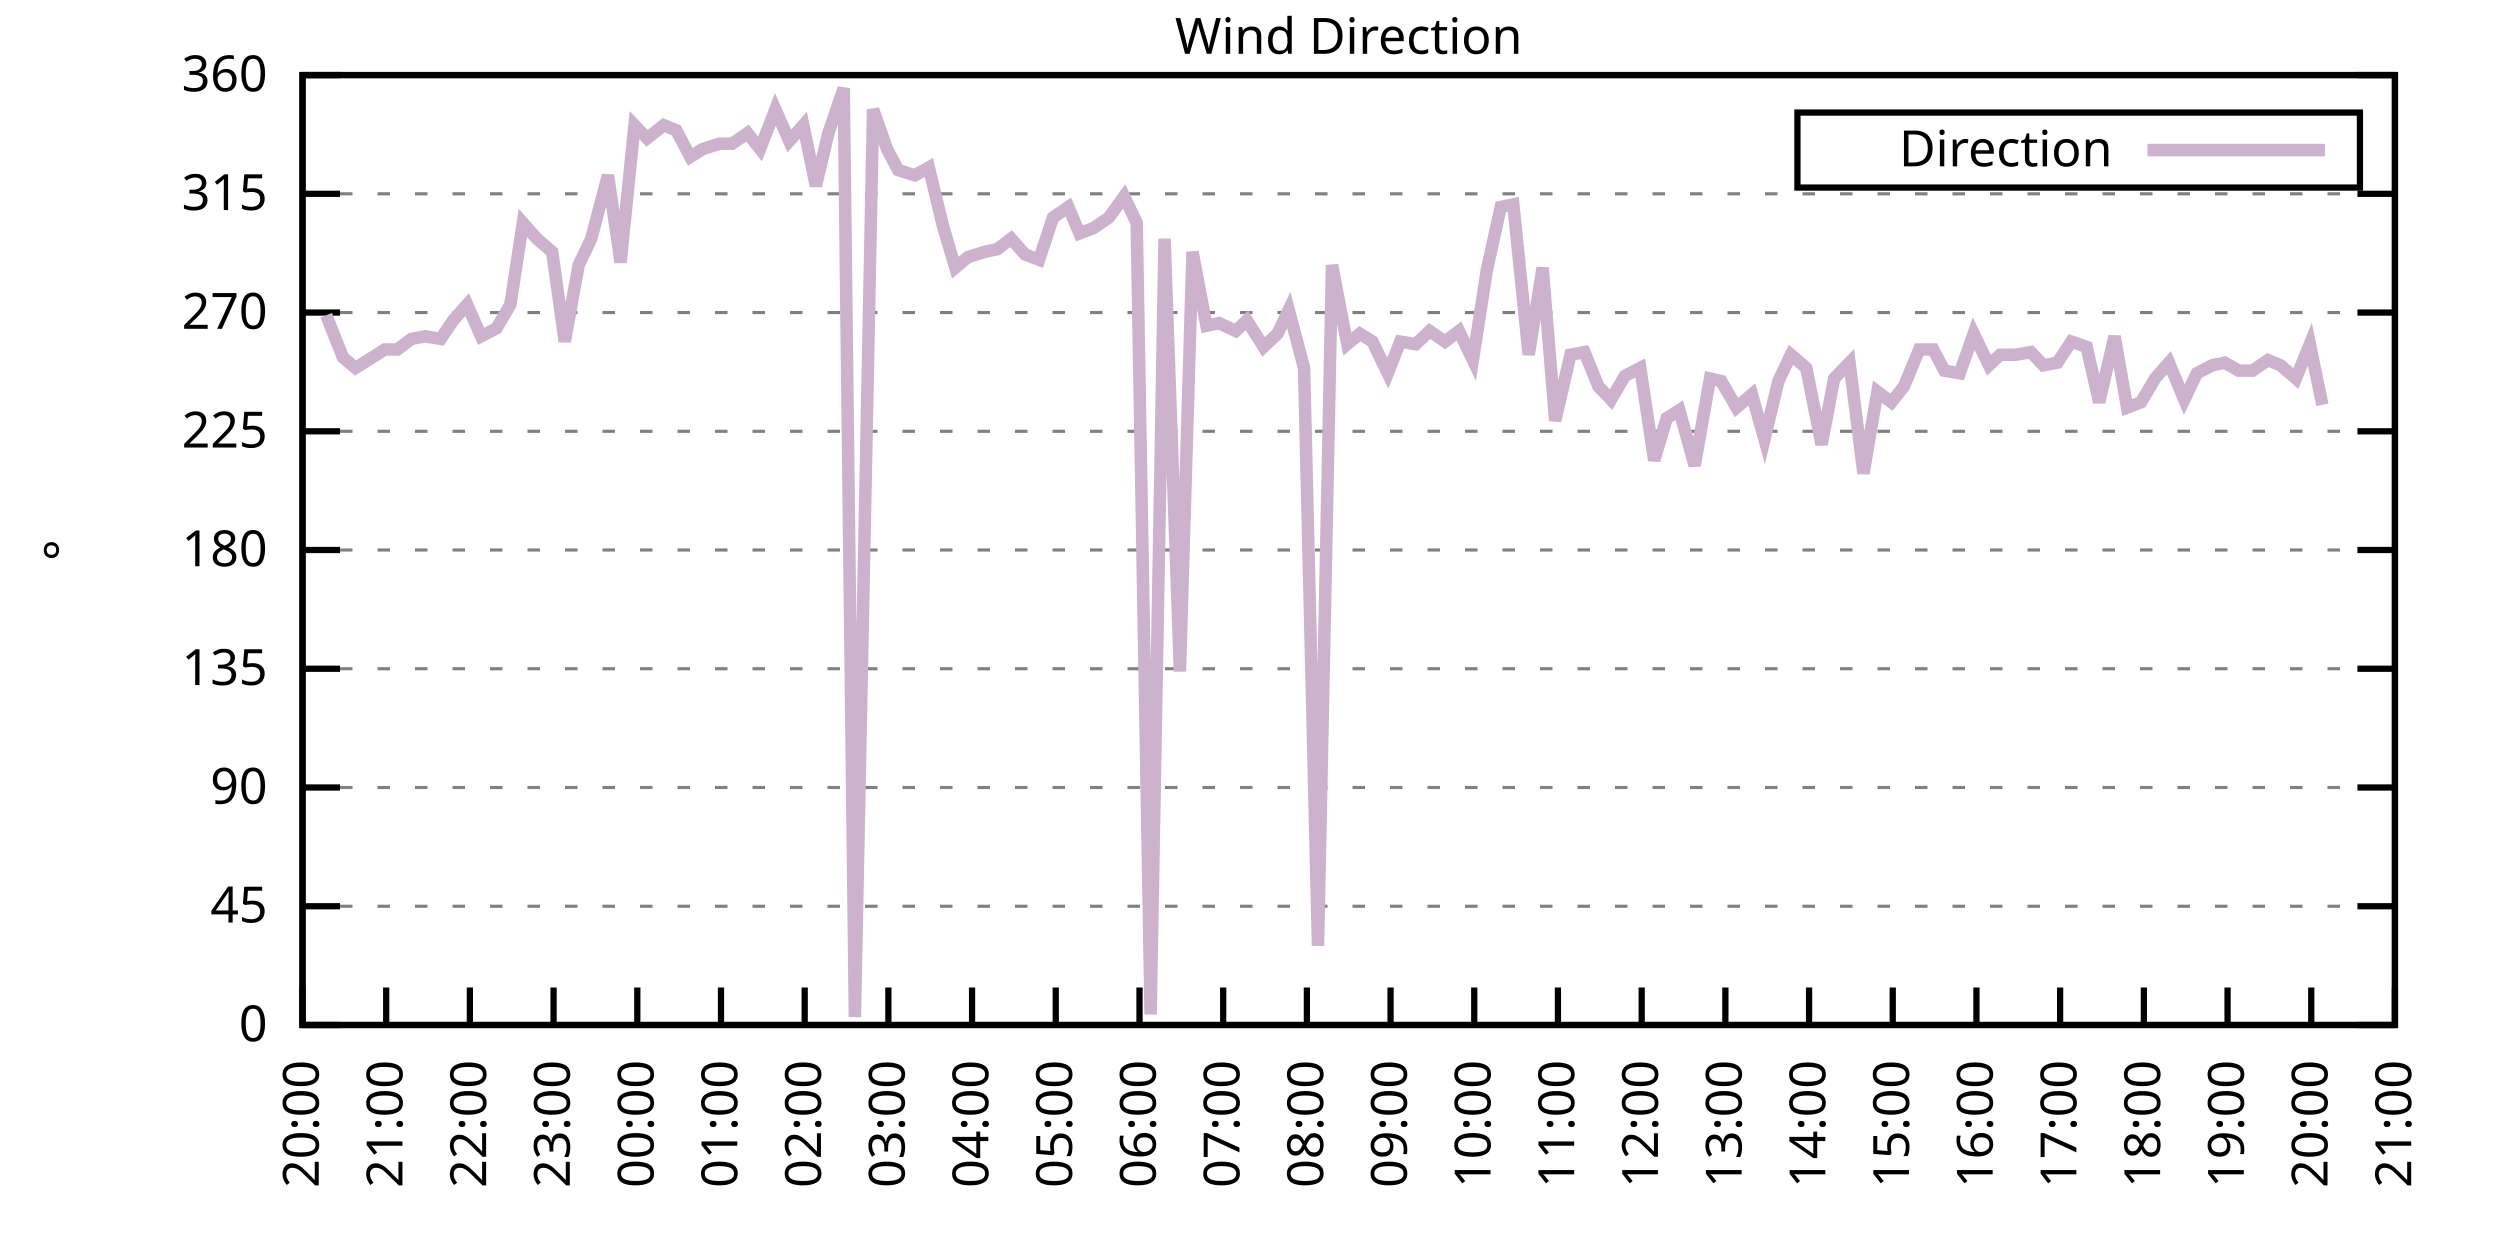
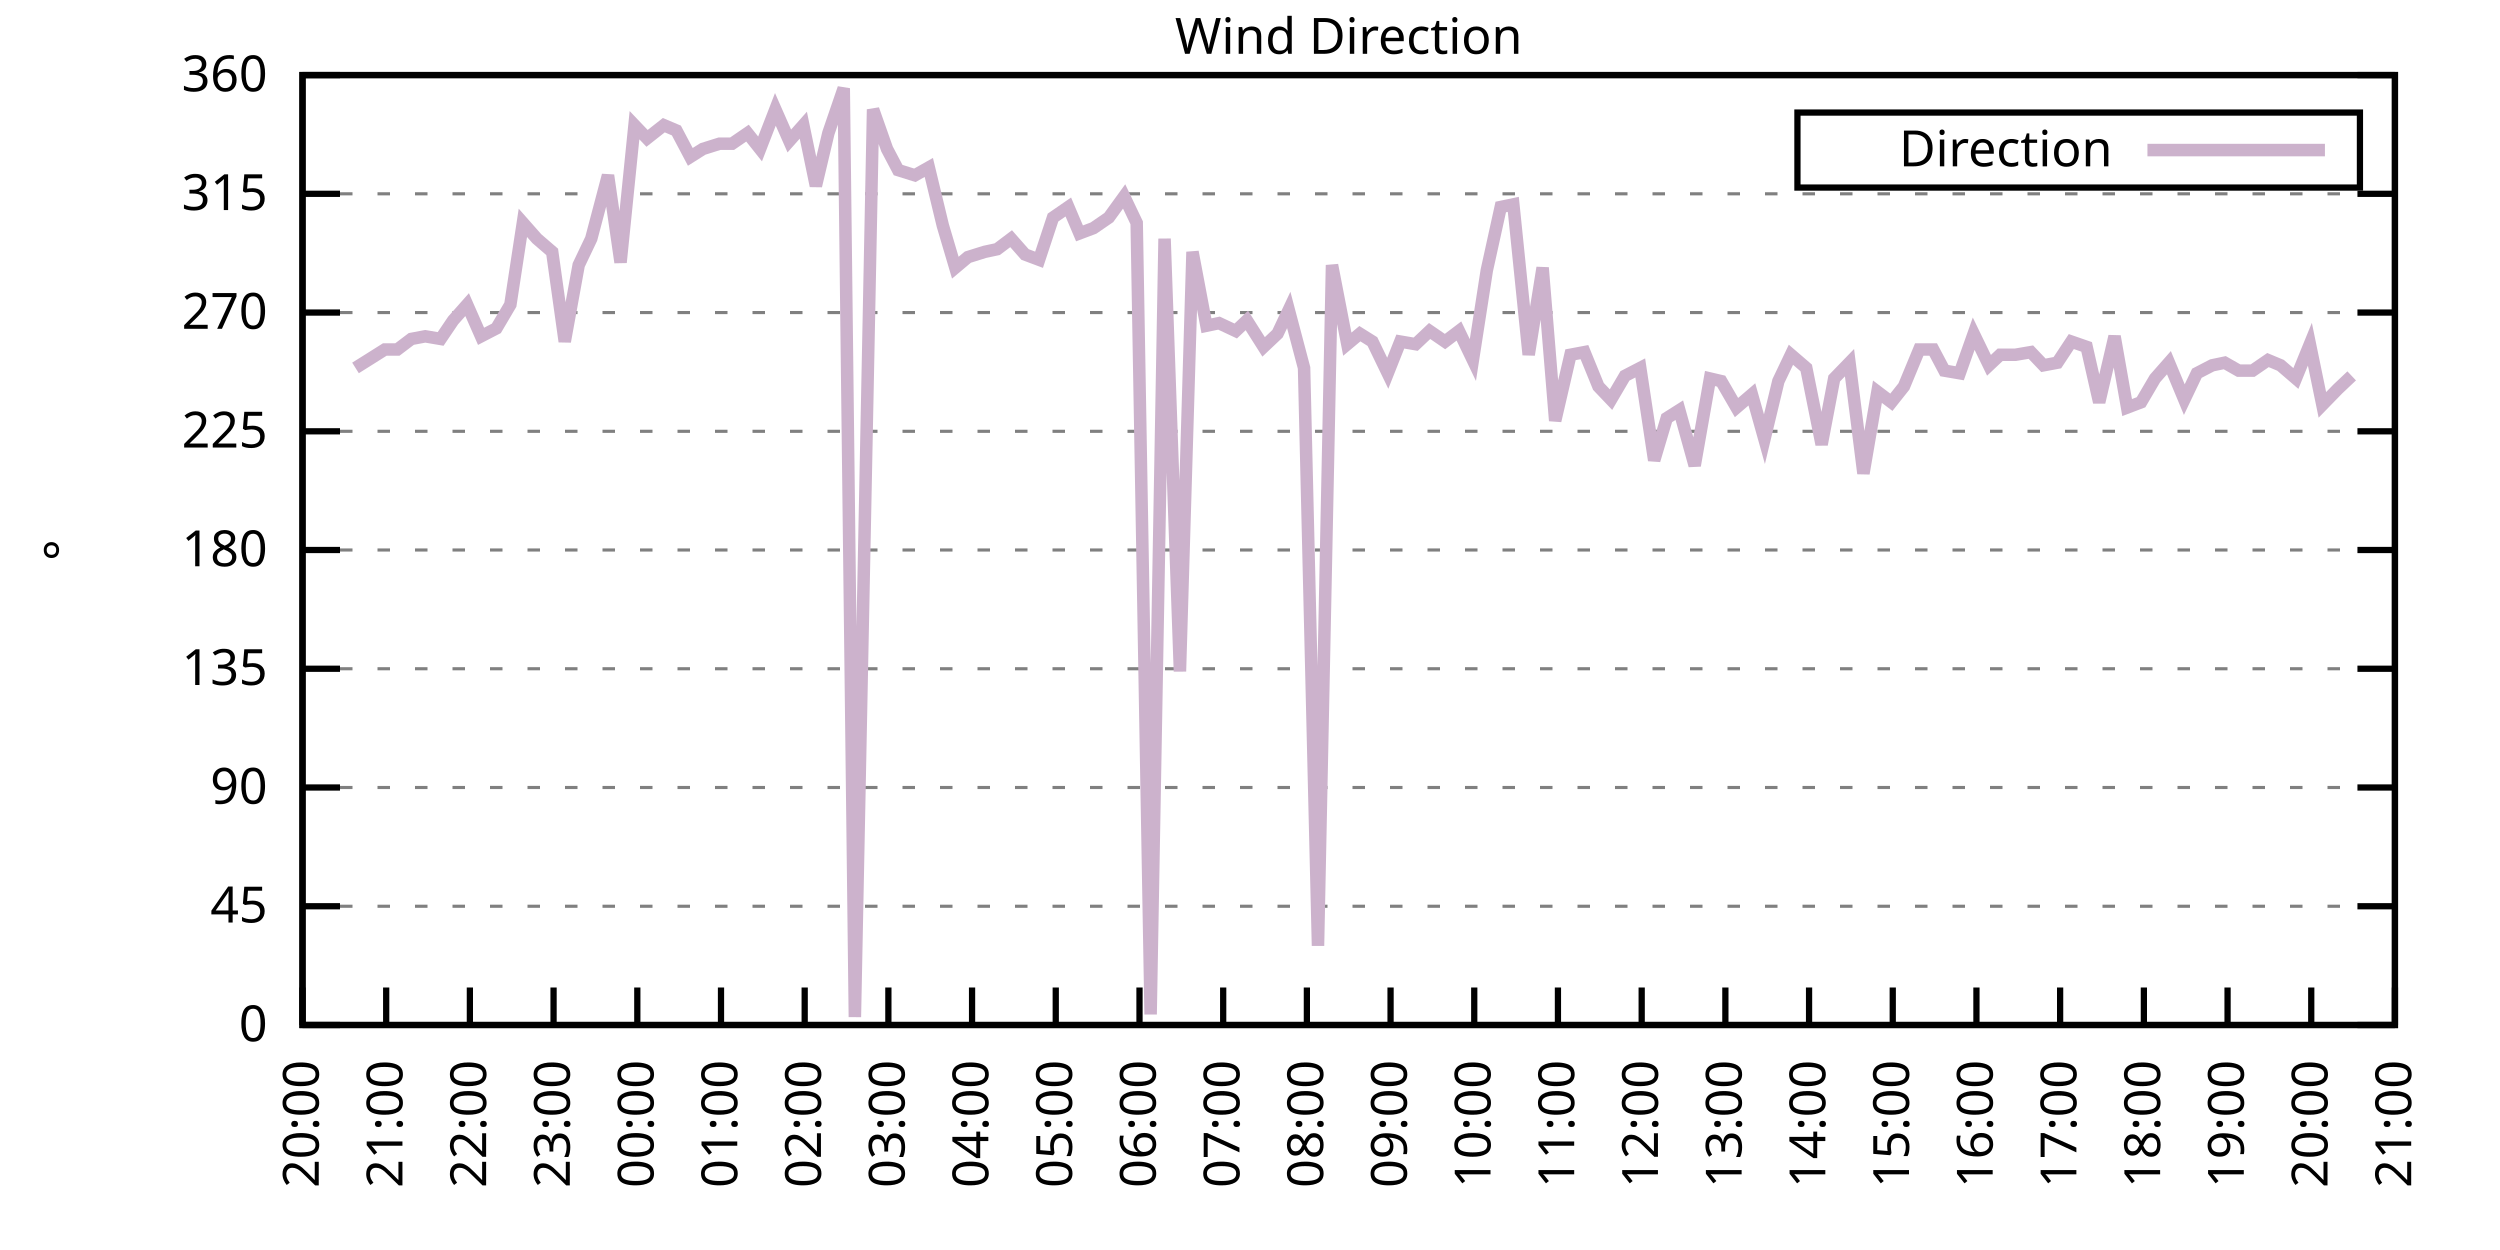
<svg xmlns="http://www.w3.org/2000/svg" xmlns:xlink="http://www.w3.org/1999/xlink" width="400" height="200" viewBox="0 0 400 200">
  <g id="gnuplot_canvas">
    <rect x="0" y="0" width="400" height="200" fill="none" />
    <defs>
      <circle id="gpDot" r="0.5" stroke-width="0.5" stroke="currentColor" />
      <path id="gpPt0" stroke-width="0.333" stroke="currentColor" d="M-1,0 h2 M0,-1 v2" />
      <path id="gpPt1" stroke-width="0.333" stroke="currentColor" d="M-1,-1 L1,1 M1,-1 L-1,1" />
      <path id="gpPt2" stroke-width="0.333" stroke="currentColor" d="M-1,0 L1,0 M0,-1 L0,1 M-1,-1 L1,1 M-1,1 L1,-1" />
      <rect id="gpPt3" stroke-width="0.333" stroke="currentColor" x="-1" y="-1" width="2" height="2" />
      <rect id="gpPt4" stroke-width="0.333" stroke="currentColor" fill="currentColor" x="-1" y="-1" width="2" height="2" />
      <circle id="gpPt5" stroke-width="0.333" stroke="currentColor" cx="0" cy="0" r="1" />
      <use xlink:href="#gpPt5" id="gpPt6" fill="currentColor" stroke="none" />
      <path id="gpPt7" stroke-width="0.333" stroke="currentColor" d="M0,-1.33 L-1.33,0.67 L1.33,0.67 z" />
      <use xlink:href="#gpPt7" id="gpPt8" fill="currentColor" stroke="none" />
      <use xlink:href="#gpPt7" id="gpPt9" stroke="currentColor" transform="rotate(180)" />
      <use xlink:href="#gpPt9" id="gpPt10" fill="currentColor" stroke="none" />
      <use xlink:href="#gpPt3" id="gpPt11" stroke="currentColor" transform="rotate(45)" />
      <use xlink:href="#gpPt11" id="gpPt12" fill="currentColor" stroke="none" />
      <path id="gpPt13" stroke-width="0.333" stroke="currentColor" d="M0,1.330 L1.265,0.411 L0.782,-1.067 L-0.782,-1.076 L-1.265,0.411 z" />
      <use xlink:href="#gpPt13" id="gpPt14" fill="currentColor" stroke="none" />
      <filter id="textbox" filterUnits="objectBoundingBox" x="0" y="0" height="1" width="1">
        <feFlood flood-color="white" flood-opacity="1" result="bgnd" />
        <feComposite in="SourceGraphic" in2="bgnd" operator="atop" />
      </filter>
      <filter id="greybox" filterUnits="objectBoundingBox" x="0" y="0" height="1" width="1">
        <feFlood flood-color="lightgrey" flood-opacity="1" result="grey" />
        <feComposite in="SourceGraphic" in2="grey" operator="atop" />
      </filter>
    </defs>
    <g fill="none" color="white" stroke="currentColor" stroke-width="1.00" stroke-linecap="butt" stroke-linejoin="miter">
</g>
    <g fill="none" color="black" stroke="currentColor" stroke-width="1.00" stroke-linecap="butt" stroke-linejoin="miter">
      <g stroke="none" shape-rendering="crispEdges">
        <polygon fill="rgb(255, 255, 255)" points="48.40,164.00 383.18,164.00 383.18,12.02 48.40,12.02 " />
      </g>
    </g>
    <g fill="none" color="black" stroke="currentColor" stroke-width="1.00" stroke-linecap="butt" stroke-linejoin="miter">
</g>
    <g fill="none" color="black" stroke="black" stroke-width="0.50" stroke-linecap="butt" stroke-linejoin="miter">
</g>
    <g fill="none" color="gray" stroke="currentColor" stroke-width="0.50" stroke-linecap="butt" stroke-linejoin="miter">
      <path stroke="gray" stroke-dasharray="2,4" class="gridline" d="M48.40,164.00 L383.19,164.00  " />
    </g>
    <g fill="none" color="gray" stroke="gray" stroke-width="1.00" stroke-linecap="butt" stroke-linejoin="miter">
</g>
    <g fill="none" color="black" stroke="currentColor" stroke-width="1.00" stroke-linecap="butt" stroke-linejoin="miter">
      <path stroke="black" d="M48.40,164.00 L54.40,164.00 M383.19,164.00 L377.19,164.00  " />
      <g transform="translate(42.80,166.60)" stroke="none" fill="black" font-family="Sans" font-size="8.00" text-anchor="end">
        <text>
          <tspan font-family="Sans"> 0</tspan>
        </text>
      </g>
    </g>
    <g fill="none" color="black" stroke="currentColor" stroke-width="1.00" stroke-linecap="butt" stroke-linejoin="miter">
</g>
    <g fill="none" color="black" stroke="black" stroke-width="0.50" stroke-linecap="butt" stroke-linejoin="miter">
</g>
    <g fill="none" color="gray" stroke="currentColor" stroke-width="0.50" stroke-linecap="butt" stroke-linejoin="miter">
      <path stroke="gray" stroke-dasharray="2,4" class="gridline" d="M48.40,145.00 L383.19,145.00  " />
    </g>
    <g fill="none" color="gray" stroke="gray" stroke-width="1.00" stroke-linecap="butt" stroke-linejoin="miter">
</g>
    <g fill="none" color="black" stroke="currentColor" stroke-width="1.00" stroke-linecap="butt" stroke-linejoin="miter">
      <path stroke="black" d="M48.40,145.00 L54.40,145.00 M383.19,145.00 L377.19,145.00  " />
      <g transform="translate(42.80,147.60)" stroke="none" fill="black" font-family="Sans" font-size="8.00" text-anchor="end">
        <text>
          <tspan font-family="Sans"> 45</tspan>
        </text>
      </g>
    </g>
    <g fill="none" color="black" stroke="currentColor" stroke-width="1.00" stroke-linecap="butt" stroke-linejoin="miter">
</g>
    <g fill="none" color="black" stroke="black" stroke-width="0.50" stroke-linecap="butt" stroke-linejoin="miter">
</g>
    <g fill="none" color="gray" stroke="currentColor" stroke-width="0.50" stroke-linecap="butt" stroke-linejoin="miter">
      <path stroke="gray" stroke-dasharray="2,4" class="gridline" d="M48.40,126.00 L383.19,126.00  " />
    </g>
    <g fill="none" color="gray" stroke="gray" stroke-width="1.00" stroke-linecap="butt" stroke-linejoin="miter">
</g>
    <g fill="none" color="black" stroke="currentColor" stroke-width="1.00" stroke-linecap="butt" stroke-linejoin="miter">
      <path stroke="black" d="M48.40,126.00 L54.40,126.00 M383.19,126.00 L377.19,126.00  " />
      <g transform="translate(42.80,128.60)" stroke="none" fill="black" font-family="Sans" font-size="8.00" text-anchor="end">
        <text>
          <tspan font-family="Sans"> 90</tspan>
        </text>
      </g>
    </g>
    <g fill="none" color="black" stroke="currentColor" stroke-width="1.00" stroke-linecap="butt" stroke-linejoin="miter">
</g>
    <g fill="none" color="black" stroke="black" stroke-width="0.50" stroke-linecap="butt" stroke-linejoin="miter">
</g>
    <g fill="none" color="gray" stroke="currentColor" stroke-width="0.50" stroke-linecap="butt" stroke-linejoin="miter">
      <path stroke="gray" stroke-dasharray="2,4" class="gridline" d="M48.40,107.00 L383.19,107.00  " />
    </g>
    <g fill="none" color="gray" stroke="gray" stroke-width="1.00" stroke-linecap="butt" stroke-linejoin="miter">
</g>
    <g fill="none" color="black" stroke="currentColor" stroke-width="1.00" stroke-linecap="butt" stroke-linejoin="miter">
      <path stroke="black" d="M48.40,107.00 L54.40,107.00 M383.19,107.00 L377.19,107.00  " />
      <g transform="translate(42.80,109.60)" stroke="none" fill="black" font-family="Sans" font-size="8.00" text-anchor="end">
        <text>
          <tspan font-family="Sans"> 135</tspan>
        </text>
      </g>
    </g>
    <g fill="none" color="black" stroke="currentColor" stroke-width="1.00" stroke-linecap="butt" stroke-linejoin="miter">
</g>
    <g fill="none" color="black" stroke="black" stroke-width="0.50" stroke-linecap="butt" stroke-linejoin="miter">
</g>
    <g fill="none" color="gray" stroke="currentColor" stroke-width="0.50" stroke-linecap="butt" stroke-linejoin="miter">
      <path stroke="gray" stroke-dasharray="2,4" class="gridline" d="M48.40,88.00 L383.19,88.00  " />
    </g>
    <g fill="none" color="gray" stroke="gray" stroke-width="1.00" stroke-linecap="butt" stroke-linejoin="miter">
</g>
    <g fill="none" color="black" stroke="currentColor" stroke-width="1.00" stroke-linecap="butt" stroke-linejoin="miter">
      <path stroke="black" d="M48.40,88.00 L54.40,88.00 M383.19,88.00 L377.19,88.00  " />
      <g transform="translate(42.80,90.60)" stroke="none" fill="black" font-family="Sans" font-size="8.00" text-anchor="end">
        <text>
          <tspan font-family="Sans"> 180</tspan>
        </text>
      </g>
    </g>
    <g fill="none" color="black" stroke="currentColor" stroke-width="1.00" stroke-linecap="butt" stroke-linejoin="miter">
</g>
    <g fill="none" color="black" stroke="black" stroke-width="0.50" stroke-linecap="butt" stroke-linejoin="miter">
</g>
    <g fill="none" color="gray" stroke="currentColor" stroke-width="0.50" stroke-linecap="butt" stroke-linejoin="miter">
      <path stroke="gray" stroke-dasharray="2,4" class="gridline" d="M48.40,69.01 L383.19,69.01  " />
    </g>
    <g fill="none" color="gray" stroke="gray" stroke-width="1.00" stroke-linecap="butt" stroke-linejoin="miter">
</g>
    <g fill="none" color="black" stroke="currentColor" stroke-width="1.00" stroke-linecap="butt" stroke-linejoin="miter">
      <path stroke="black" d="M48.40,69.01 L54.40,69.01 M383.19,69.01 L377.19,69.01  " />
      <g transform="translate(42.80,71.61)" stroke="none" fill="black" font-family="Sans" font-size="8.00" text-anchor="end">
        <text>
          <tspan font-family="Sans"> 225</tspan>
        </text>
      </g>
    </g>
    <g fill="none" color="black" stroke="currentColor" stroke-width="1.00" stroke-linecap="butt" stroke-linejoin="miter">
</g>
    <g fill="none" color="black" stroke="black" stroke-width="0.50" stroke-linecap="butt" stroke-linejoin="miter">
</g>
    <g fill="none" color="gray" stroke="currentColor" stroke-width="0.50" stroke-linecap="butt" stroke-linejoin="miter">
      <path stroke="gray" stroke-dasharray="2,4" class="gridline" d="M48.40,50.01 L383.19,50.01  " />
    </g>
    <g fill="none" color="gray" stroke="gray" stroke-width="1.00" stroke-linecap="butt" stroke-linejoin="miter">
</g>
    <g fill="none" color="black" stroke="currentColor" stroke-width="1.00" stroke-linecap="butt" stroke-linejoin="miter">
      <path stroke="black" d="M48.40,50.01 L54.40,50.01 M383.19,50.01 L377.19,50.01  " />
      <g transform="translate(42.80,52.61)" stroke="none" fill="black" font-family="Sans" font-size="8.00" text-anchor="end">
        <text>
          <tspan font-family="Sans"> 270</tspan>
        </text>
      </g>
    </g>
    <g fill="none" color="black" stroke="currentColor" stroke-width="1.00" stroke-linecap="butt" stroke-linejoin="miter">
</g>
    <g fill="none" color="black" stroke="black" stroke-width="0.50" stroke-linecap="butt" stroke-linejoin="miter">
</g>
    <g fill="none" color="gray" stroke="currentColor" stroke-width="0.50" stroke-linecap="butt" stroke-linejoin="miter">
      <path stroke="gray" stroke-dasharray="2,4" class="gridline" d="M48.40,31.01 L383.19,31.01  " />
    </g>
    <g fill="none" color="gray" stroke="gray" stroke-width="1.00" stroke-linecap="butt" stroke-linejoin="miter">
</g>
    <g fill="none" color="black" stroke="currentColor" stroke-width="1.00" stroke-linecap="butt" stroke-linejoin="miter">
      <path stroke="black" d="M48.40,31.01 L54.40,31.01 M383.19,31.01 L377.19,31.01  " />
      <g transform="translate(42.80,33.61)" stroke="none" fill="black" font-family="Sans" font-size="8.00" text-anchor="end">
        <text>
          <tspan font-family="Sans"> 315</tspan>
        </text>
      </g>
    </g>
    <g fill="none" color="black" stroke="currentColor" stroke-width="1.00" stroke-linecap="butt" stroke-linejoin="miter">
</g>
    <g fill="none" color="black" stroke="black" stroke-width="0.50" stroke-linecap="butt" stroke-linejoin="miter">
</g>
    <g fill="none" color="gray" stroke="currentColor" stroke-width="0.50" stroke-linecap="butt" stroke-linejoin="miter">
      <path stroke="gray" stroke-dasharray="2,4" class="gridline" d="M48.40,12.01 L383.19,12.01  " />
    </g>
    <g fill="none" color="gray" stroke="gray" stroke-width="1.00" stroke-linecap="butt" stroke-linejoin="miter">
</g>
    <g fill="none" color="black" stroke="currentColor" stroke-width="1.00" stroke-linecap="butt" stroke-linejoin="miter">
      <path stroke="black" d="M48.40,12.01 L54.40,12.01 M383.19,12.01 L377.19,12.01  " />
      <g transform="translate(42.80,14.61)" stroke="none" fill="black" font-family="Sans" font-size="8.00" text-anchor="end">
        <text>
          <tspan font-family="Sans"> 360</tspan>
        </text>
      </g>
    </g>
    <g fill="none" color="black" stroke="currentColor" stroke-width="1.00" stroke-linecap="butt" stroke-linejoin="miter">
      <path stroke="black" d="M48.40,164.00 L48.40,158.00  " />
      <g transform="translate(51.00,169.60) rotate(270.00)" stroke="none" fill="black" font-family="Sans" font-size="8.00" text-anchor="end">
        <text>
          <tspan font-family="Sans">20:00</tspan>
        </text>
      </g>
    </g>
    <g fill="none" color="black" stroke="currentColor" stroke-width="1.00" stroke-linecap="butt" stroke-linejoin="miter">
      <path stroke="black" d="M61.79,164.00 L61.79,158.00  " />
      <g transform="translate(64.39,169.60) rotate(270.00)" stroke="none" fill="black" font-family="Sans" font-size="8.00" text-anchor="end">
        <text>
          <tspan font-family="Sans">21:00</tspan>
        </text>
      </g>
    </g>
    <g fill="none" color="black" stroke="currentColor" stroke-width="1.00" stroke-linecap="butt" stroke-linejoin="miter">
      <path stroke="black" d="M75.18,164.00 L75.18,158.00  " />
      <g transform="translate(77.78,169.60) rotate(270.00)" stroke="none" fill="black" font-family="Sans" font-size="8.00" text-anchor="end">
        <text>
          <tspan font-family="Sans">22:00</tspan>
        </text>
      </g>
    </g>
    <g fill="none" color="black" stroke="currentColor" stroke-width="1.00" stroke-linecap="butt" stroke-linejoin="miter">
      <path stroke="black" d="M88.57,164.00 L88.57,158.00  " />
      <g transform="translate(91.17,169.60) rotate(270.00)" stroke="none" fill="black" font-family="Sans" font-size="8.00" text-anchor="end">
        <text>
          <tspan font-family="Sans">23:00</tspan>
        </text>
      </g>
    </g>
    <g fill="none" color="black" stroke="currentColor" stroke-width="1.00" stroke-linecap="butt" stroke-linejoin="miter">
      <path stroke="black" d="M101.97,164.00 L101.97,158.00  " />
      <g transform="translate(104.57,169.60) rotate(270.00)" stroke="none" fill="black" font-family="Sans" font-size="8.00" text-anchor="end">
        <text>
          <tspan font-family="Sans">00:00</tspan>
        </text>
      </g>
    </g>
    <g fill="none" color="black" stroke="currentColor" stroke-width="1.00" stroke-linecap="butt" stroke-linejoin="miter">
      <path stroke="black" d="M115.36,164.00 L115.36,158.00  " />
      <g transform="translate(117.96,169.60) rotate(270.00)" stroke="none" fill="black" font-family="Sans" font-size="8.00" text-anchor="end">
        <text>
          <tspan font-family="Sans">01:00</tspan>
        </text>
      </g>
    </g>
    <g fill="none" color="black" stroke="currentColor" stroke-width="1.00" stroke-linecap="butt" stroke-linejoin="miter">
      <path stroke="black" d="M128.75,164.00 L128.75,158.00  " />
      <g transform="translate(131.35,169.60) rotate(270.00)" stroke="none" fill="black" font-family="Sans" font-size="8.00" text-anchor="end">
        <text>
          <tspan font-family="Sans">02:00</tspan>
        </text>
      </g>
    </g>
    <g fill="none" color="black" stroke="currentColor" stroke-width="1.00" stroke-linecap="butt" stroke-linejoin="miter">
      <path stroke="black" d="M142.14,164.00 L142.14,158.00  " />
      <g transform="translate(144.74,169.60) rotate(270.00)" stroke="none" fill="black" font-family="Sans" font-size="8.00" text-anchor="end">
        <text>
          <tspan font-family="Sans">03:00</tspan>
        </text>
      </g>
    </g>
    <g fill="none" color="black" stroke="currentColor" stroke-width="1.00" stroke-linecap="butt" stroke-linejoin="miter">
      <path stroke="black" d="M155.53,164.00 L155.53,158.00  " />
      <g transform="translate(158.13,169.60) rotate(270.00)" stroke="none" fill="black" font-family="Sans" font-size="8.00" text-anchor="end">
        <text>
          <tspan font-family="Sans">04:00</tspan>
        </text>
      </g>
    </g>
    <g fill="none" color="black" stroke="currentColor" stroke-width="1.00" stroke-linecap="butt" stroke-linejoin="miter">
      <path stroke="black" d="M168.92,164.00 L168.92,158.00  " />
      <g transform="translate(171.52,169.60) rotate(270.00)" stroke="none" fill="black" font-family="Sans" font-size="8.00" text-anchor="end">
        <text>
          <tspan font-family="Sans">05:00</tspan>
        </text>
      </g>
    </g>
    <g fill="none" color="black" stroke="currentColor" stroke-width="1.00" stroke-linecap="butt" stroke-linejoin="miter">
      <path stroke="black" d="M182.32,164.00 L182.32,158.00  " />
      <g transform="translate(184.92,169.60) rotate(270.00)" stroke="none" fill="black" font-family="Sans" font-size="8.00" text-anchor="end">
        <text>
          <tspan font-family="Sans">06:00</tspan>
        </text>
      </g>
    </g>
    <g fill="none" color="black" stroke="currentColor" stroke-width="1.00" stroke-linecap="butt" stroke-linejoin="miter">
      <path stroke="black" d="M195.71,164.00 L195.71,158.00  " />
      <g transform="translate(198.31,169.60) rotate(270.00)" stroke="none" fill="black" font-family="Sans" font-size="8.00" text-anchor="end">
        <text>
          <tspan font-family="Sans">07:00</tspan>
        </text>
      </g>
    </g>
    <g fill="none" color="black" stroke="currentColor" stroke-width="1.00" stroke-linecap="butt" stroke-linejoin="miter">
      <path stroke="black" d="M209.10,164.00 L209.10,158.00  " />
      <g transform="translate(211.70,169.60) rotate(270.00)" stroke="none" fill="black" font-family="Sans" font-size="8.00" text-anchor="end">
        <text>
          <tspan font-family="Sans">08:00</tspan>
        </text>
      </g>
    </g>
    <g fill="none" color="black" stroke="currentColor" stroke-width="1.00" stroke-linecap="butt" stroke-linejoin="miter">
      <path stroke="black" d="M222.49,164.00 L222.49,158.00  " />
      <g transform="translate(225.09,169.60) rotate(270.00)" stroke="none" fill="black" font-family="Sans" font-size="8.00" text-anchor="end">
        <text>
          <tspan font-family="Sans">09:00</tspan>
        </text>
      </g>
    </g>
    <g fill="none" color="black" stroke="currentColor" stroke-width="1.00" stroke-linecap="butt" stroke-linejoin="miter">
      <path stroke="black" d="M235.88,164.00 L235.88,158.00  " />
      <g transform="translate(238.48,169.60) rotate(270.00)" stroke="none" fill="black" font-family="Sans" font-size="8.00" text-anchor="end">
        <text>
          <tspan font-family="Sans">10:00</tspan>
        </text>
      </g>
    </g>
    <g fill="none" color="black" stroke="currentColor" stroke-width="1.00" stroke-linecap="butt" stroke-linejoin="miter">
      <path stroke="black" d="M249.27,164.00 L249.27,158.00  " />
      <g transform="translate(251.87,169.60) rotate(270.00)" stroke="none" fill="black" font-family="Sans" font-size="8.00" text-anchor="end">
        <text>
          <tspan font-family="Sans">11:00</tspan>
        </text>
      </g>
    </g>
    <g fill="none" color="black" stroke="currentColor" stroke-width="1.00" stroke-linecap="butt" stroke-linejoin="miter">
      <path stroke="black" d="M262.67,164.00 L262.67,158.00  " />
      <g transform="translate(265.27,169.60) rotate(270.00)" stroke="none" fill="black" font-family="Sans" font-size="8.00" text-anchor="end">
        <text>
          <tspan font-family="Sans">12:00</tspan>
        </text>
      </g>
    </g>
    <g fill="none" color="black" stroke="currentColor" stroke-width="1.00" stroke-linecap="butt" stroke-linejoin="miter">
      <path stroke="black" d="M276.06,164.00 L276.06,158.00  " />
      <g transform="translate(278.66,169.60) rotate(270.00)" stroke="none" fill="black" font-family="Sans" font-size="8.00" text-anchor="end">
        <text>
          <tspan font-family="Sans">13:00</tspan>
        </text>
      </g>
    </g>
    <g fill="none" color="black" stroke="currentColor" stroke-width="1.00" stroke-linecap="butt" stroke-linejoin="miter">
      <path stroke="black" d="M289.45,164.00 L289.45,158.00  " />
      <g transform="translate(292.05,169.60) rotate(270.00)" stroke="none" fill="black" font-family="Sans" font-size="8.00" text-anchor="end">
        <text>
          <tspan font-family="Sans">14:00</tspan>
        </text>
      </g>
    </g>
    <g fill="none" color="black" stroke="currentColor" stroke-width="1.00" stroke-linecap="butt" stroke-linejoin="miter">
      <path stroke="black" d="M302.84,164.00 L302.84,158.00  " />
      <g transform="translate(305.44,169.60) rotate(270.00)" stroke="none" fill="black" font-family="Sans" font-size="8.00" text-anchor="end">
        <text>
          <tspan font-family="Sans">15:00</tspan>
        </text>
      </g>
    </g>
    <g fill="none" color="black" stroke="currentColor" stroke-width="1.00" stroke-linecap="butt" stroke-linejoin="miter">
      <path stroke="black" d="M316.23,164.00 L316.23,158.00  " />
      <g transform="translate(318.83,169.60) rotate(270.00)" stroke="none" fill="black" font-family="Sans" font-size="8.00" text-anchor="end">
        <text>
          <tspan font-family="Sans">16:00</tspan>
        </text>
      </g>
    </g>
    <g fill="none" color="black" stroke="currentColor" stroke-width="1.00" stroke-linecap="butt" stroke-linejoin="miter">
      <path stroke="black" d="M329.62,164.00 L329.62,158.00  " />
      <g transform="translate(332.22,169.60) rotate(270.00)" stroke="none" fill="black" font-family="Sans" font-size="8.00" text-anchor="end">
        <text>
          <tspan font-family="Sans">17:00</tspan>
        </text>
      </g>
    </g>
    <g fill="none" color="black" stroke="currentColor" stroke-width="1.00" stroke-linecap="butt" stroke-linejoin="miter">
      <path stroke="black" d="M343.02,164.00 L343.02,158.00  " />
      <g transform="translate(345.62,169.60) rotate(270.00)" stroke="none" fill="black" font-family="Sans" font-size="8.00" text-anchor="end">
        <text>
          <tspan font-family="Sans">18:00</tspan>
        </text>
      </g>
    </g>
    <g fill="none" color="black" stroke="currentColor" stroke-width="1.00" stroke-linecap="butt" stroke-linejoin="miter">
      <path stroke="black" d="M356.41,164.00 L356.41,158.00  " />
      <g transform="translate(359.01,169.60) rotate(270.00)" stroke="none" fill="black" font-family="Sans" font-size="8.00" text-anchor="end">
        <text>
          <tspan font-family="Sans">19:00</tspan>
        </text>
      </g>
    </g>
    <g fill="none" color="black" stroke="currentColor" stroke-width="1.00" stroke-linecap="butt" stroke-linejoin="miter">
      <path stroke="black" d="M369.80,164.00 L369.80,158.00  " />
      <g transform="translate(372.40,169.60) rotate(270.00)" stroke="none" fill="black" font-family="Sans" font-size="8.00" text-anchor="end">
        <text>
          <tspan font-family="Sans">20:00</tspan>
        </text>
      </g>
    </g>
    <g fill="none" color="black" stroke="currentColor" stroke-width="1.00" stroke-linecap="butt" stroke-linejoin="miter">
      <path stroke="black" d="M383.19,164.00 L383.19,158.00  " />
      <g transform="translate(385.79,169.60) rotate(270.00)" stroke="none" fill="black" font-family="Sans" font-size="8.00" text-anchor="end">
        <text>
          <tspan font-family="Sans">21:00</tspan>
        </text>
      </g>
    </g>
    <g fill="none" color="black" stroke="currentColor" stroke-width="1.00" stroke-linecap="butt" stroke-linejoin="miter">
</g>
    <g fill="none" color="black" stroke="currentColor" stroke-width="1.00" stroke-linecap="butt" stroke-linejoin="miter">
      <path stroke="black" d="M48.40,12.01 L48.40,164.00 L383.19,164.00 L383.19,12.01 L48.40,12.01 Z  " />
    </g>
    <g fill="none" color="black" stroke="currentColor" stroke-width="1.00" stroke-linecap="butt" stroke-linejoin="miter">
</g>
    <g fill="none" color="black" stroke="currentColor" stroke-width="1.00" stroke-linecap="butt" stroke-linejoin="miter">
      <path stroke="black" d="M287.59,30.01 L287.59,18.01 L377.59,18.01 L377.59,30.01 L287.59,30.01 Z  " />
    </g>
    <g id="Wind_direction_plot_1">
      <g fill="none" color="white" stroke="black" stroke-width="2.00" stroke-linecap="butt" stroke-linejoin="miter">
</g>
      <g fill="none" color="black" stroke="currentColor" stroke-width="2.00" stroke-linecap="butt" stroke-linejoin="miter">
        <g transform="translate(337.99,26.61)" stroke="none" fill="black" font-family="Sans" font-size="8.00" text-anchor="end">
          <text>
            <tspan font-family="Sans">Direction</tspan>
          </text>
        </g>
      </g>
      <g fill="none" color="black" stroke="currentColor" stroke-width="2.00" stroke-linecap="butt" stroke-linejoin="miter">
-         <path stroke="rgb(204, 178, 204)" d="M343.59,24.01 L371.99,24.01 M52.19,50.43 L54.87,57.18 L56.88,58.87 L58.89,57.61 L61.57,55.92 L63.58,55.92   L65.81,54.23 L68.04,53.81 L70.50,54.23 L72.50,51.27 L74.74,48.74 L76.97,53.81 L79.42,52.54 L81.66,48.74   L83.66,35.65 L85.90,38.19 L88.35,40.30 L90.36,54.65 L92.59,42.41 L94.60,38.19 L97.28,28.05 L99.29,41.99   L101.52,20.03 L103.53,22.14 L106.21,20.03 L108.22,20.88 L110.45,25.10 L112.46,23.83 L115.13,22.99 L117.14,22.99   L119.60,21.30 L121.61,23.83 L124.06,17.50 L126.29,22.56 L128.53,20.03 L130.54,29.74 L132.54,21.30 L135.00,14.12   L136.78,162.73 L139.69,17.50 L141.92,23.83 L143.70,27.21 L146.38,28.05 L148.61,26.79 L150.85,36.08 L152.85,42.83   L154.86,41.14 L157.54,40.30 L159.55,39.87 L161.78,38.19 L164.01,40.72 L166.25,41.56 L168.48,34.81 L170.93,33.12   L172.72,37.34 L174.95,36.50 L177.41,34.81 L179.86,31.43 L181.87,35.65 L184.10,162.31 L186.33,38.19 L188.79,107.43   L190.80,40.30 L193.03,52.12 L195.04,51.70 L197.72,52.96 L199.50,51.27 L202.18,55.50 L204.41,53.39 L206.20,49.59   L208.65,58.87 L210.88,151.33 L213.12,42.41 L215.57,55.07 L217.58,53.39 L219.59,54.65 L222.04,59.72 L224.05,54.65   L226.51,55.07 L228.74,52.96 L231.20,54.65 L233.43,52.96 L235.66,57.61 L237.89,43.25 L240.12,33.12 L242.13,32.70   L244.59,56.76 L246.82,42.83 L248.83,67.32 L251.28,56.76 L253.51,56.34 L255.75,61.83 L257.76,63.94 L259.99,60.14   L262.44,58.87 L264.67,73.65 L266.68,66.90 L268.69,65.63 L271.15,74.49 L273.60,60.56 L275.39,60.98 L277.84,65.21   L280.30,63.10 L282.31,70.27 L284.54,60.98 L286.55,56.76 L289.00,58.87 L291.46,71.12 L293.47,60.56 L295.92,58.03   L298.15,75.76 L300.39,62.67 L302.62,64.36 L304.63,61.83 L307.08,55.92 L309.31,55.92 L311.10,59.30 L313.55,59.72   L315.79,53.39 L318.24,58.45 L320.03,56.76 L322.48,56.76 L324.94,56.34 L326.95,58.45 L329.18,58.03 L331.41,54.65   L333.86,55.50 L335.87,64.36 L338.33,53.81 L340.34,65.21 L342.57,64.36 L344.80,60.56 L347.03,58.03 L349.49,63.94   L351.50,59.72 L353.95,58.45 L355.96,58.03 L358.19,59.30 L360.42,59.30 L362.88,57.61 L364.89,58.45 L367.34,60.56   L369.58,55.07 L371.58,64.78  " />
+         <path stroke="rgb(204, 178, 204)" d="M343.59,24.01 L371.99,24.01 M56.88,58.87 L58.89,57.61 L61.57,55.92 L63.58,55.92 L65.81,54.23 L68.04,53.81   L70.50,54.23 L72.50,51.27 L74.74,48.74 L76.97,53.81 L79.42,52.54 L81.66,48.74 L83.66,35.65 L85.90,38.19   L88.35,40.30 L90.36,54.65 L92.59,42.41 L94.60,38.19 L97.28,28.05 L99.29,41.99 L101.52,20.03 L103.53,22.14   L106.21,20.03 L108.22,20.88 L110.45,25.10 L112.46,23.83 L115.13,22.99 L117.14,22.99 L119.60,21.30 L121.61,23.83   L124.06,17.50 L126.29,22.56 L128.53,20.03 L130.54,29.74 L132.54,21.30 L135.00,14.12 L136.78,162.73 L139.69,17.50   L141.92,23.83 L143.70,27.21 L146.38,28.05 L148.61,26.79 L150.85,36.08 L152.85,42.83 L154.86,41.14 L157.54,40.30   L159.55,39.87 L161.78,38.19 L164.01,40.72 L166.25,41.56 L168.48,34.81 L170.93,33.12 L172.72,37.34 L174.95,36.50   L177.41,34.81 L179.86,31.43 L181.87,35.65 L184.10,162.31 L186.33,38.19 L188.79,107.43 L190.80,40.30 L193.03,52.12   L195.04,51.70 L197.72,52.96 L199.50,51.27 L202.18,55.50 L204.41,53.39 L206.20,49.59 L208.65,58.87 L210.88,151.33   L213.12,42.41 L215.57,55.07 L217.58,53.39 L219.59,54.65 L222.04,59.72 L224.05,54.65 L226.51,55.07 L228.74,52.96   L231.20,54.65 L233.43,52.96 L235.66,57.61 L237.89,43.25 L240.12,33.12 L242.13,32.70 L244.59,56.76 L246.82,42.83   L248.83,67.32 L251.28,56.76 L253.51,56.34 L255.75,61.83 L257.76,63.94 L259.99,60.14 L262.44,58.87 L264.67,73.65   L266.68,66.90 L268.69,65.63 L271.15,74.49 L273.60,60.56 L275.39,60.98 L277.84,65.21 L280.30,63.10 L282.31,70.27   L284.54,60.98 L286.55,56.76 L289.00,58.87 L291.46,71.12 L293.47,60.56 L295.92,58.03 L298.15,75.76 L300.39,62.67   L302.62,64.36 L304.63,61.83 L307.08,55.92 L309.31,55.92 L311.10,59.30 L313.55,59.72 L315.79,53.39 L318.24,58.45   L320.03,56.76 L322.48,56.76 L324.94,56.34 L326.95,58.45 L329.18,58.03 L331.41,54.65 L333.86,55.50 L335.87,64.36   L338.33,53.81 L340.34,65.21 L342.57,64.36 L344.80,60.56 L347.03,58.03 L349.49,63.94 L351.50,59.72 L353.95,58.45   L355.96,58.03 L358.19,59.30 L360.42,59.30 L362.88,57.61 L364.89,58.45 L367.34,60.56 L369.58,55.07 L371.58,64.78   L374.04,62.25 L376.27,60.14  " />
      </g>
    </g>
    <g fill="none" color="black" stroke="currentColor" stroke-width="2.00" stroke-linecap="butt" stroke-linejoin="miter">
</g>
    <g fill="none" color="black" stroke="black" stroke-width="1.00" stroke-linecap="butt" stroke-linejoin="miter">
</g>
    <g fill="none" color="black" stroke="currentColor" stroke-width="1.00" stroke-linecap="butt" stroke-linejoin="miter">
      <path stroke="black" d="M48.40,12.01 L48.40,164.00 L383.19,164.00 L383.19,12.01 L48.40,12.01 Z  " />
      <g transform="translate(12.80,88.01) rotate(270.00)" stroke="none" fill="black" font-family="Sans" font-size="8.00" text-anchor="middle">
        <text>
          <tspan font-family="Sans">°</tspan>
        </text>
      </g>
    </g>
    <g fill="none" color="black" stroke="currentColor" stroke-width="1.00" stroke-linecap="butt" stroke-linejoin="miter">
</g>
    <g fill="none" color="black" stroke="currentColor" stroke-width="1.00" stroke-linecap="butt" stroke-linejoin="miter">
      <g transform="translate(215.79,8.61)" stroke="none" fill="black" font-family="Sans" font-size="8.00" text-anchor="middle">
        <text>
          <tspan font-family="Sans">Wind Direction</tspan>
        </text>
      </g>
    </g>
    <g fill="none" color="black" stroke="currentColor" stroke-width="1.00" stroke-linecap="butt" stroke-linejoin="miter">
</g>
  </g>
</svg>
